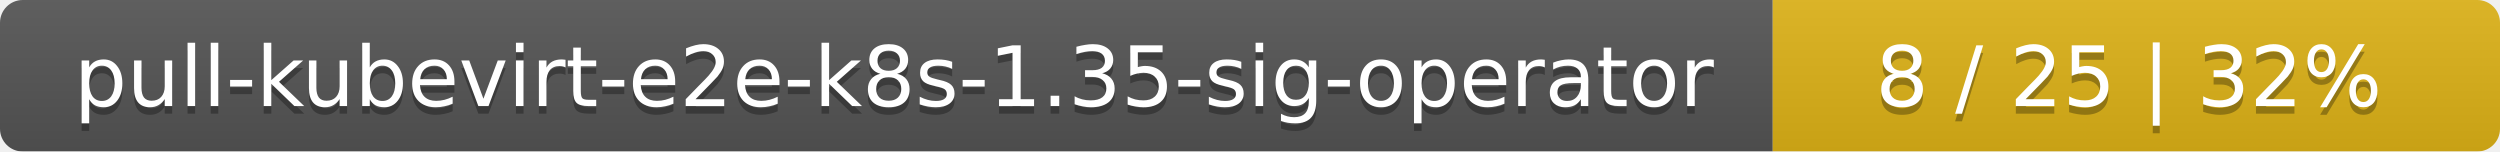
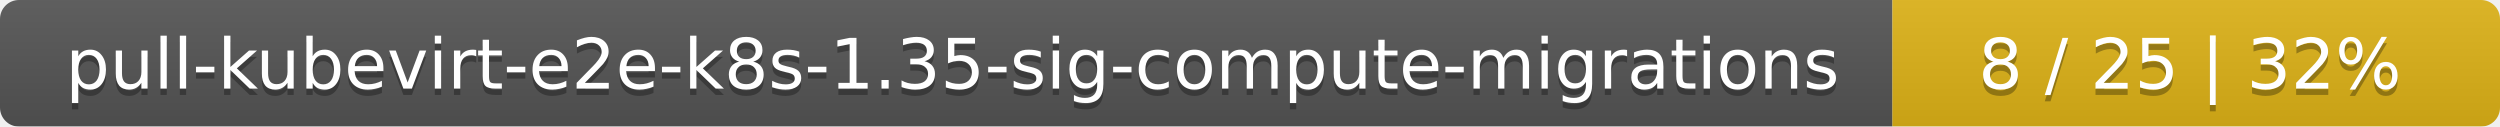
- <svg xmlns="http://www.w3.org/2000/svg" width="330" height="20">
+ <svg xmlns="http://www.w3.org/2000/svg" width="395" height="20">
  <linearGradient id="smooth" x2="0" y2="100%">
    <stop offset="0" stop-color="#bbb" stop-opacity=".1" />
    <stop offset="1" stop-opacity=".1" />
  </linearGradient>
  <mask id="round">
-     <rect width="330" height="20" rx="3" fill="#fff" />
+     <rect width="395" height="20" rx="3" fill="#fff" />
  </mask>
  <g mask="url(#round)">
-     <rect width="234" height="20" fill="#555" />
-     <rect x="234" width="96" height="20" fill="#dfb317" />
-     <rect width="330" height="20" fill="url(#smooth)" />
+     <rect width="299" height="20" fill="#555" />
+     <rect x="299" width="96" height="20" fill="#dfb317" />
+     <rect width="395" height="20" fill="url(#smooth)" />
  </g>
  <g fill="#fff" text-anchor="middle" font-family="DejaVu Sans,Verdana,Geneva,sans-serif" font-size="11">
-     <text x="118" y="15" fill="#010101" fill-opacity=".3">pull-kubevirt-e2e-k8s-1.35-sig-operator</text>
-     <text x="118" y="14">pull-kubevirt-e2e-k8s-1.35-sig-operator</text>
-     <text x="281" y="15" fill="#010101" fill-opacity=".3">8 / 25    |    32%</text>
-     <text x="281" y="14">8 / 25    |    32%</text>
+     <text x="150.5" y="15" fill="#010101" fill-opacity=".3">pull-kubevirt-e2e-k8s-1.35-sig-compute-migrations</text>
+     <text x="150.5" y="14">pull-kubevirt-e2e-k8s-1.35-sig-compute-migrations</text>
+     <text x="346" y="15" fill="#010101" fill-opacity=".3">8 / 25    |    32%</text>
+     <text x="346" y="14">8 / 25    |    32%</text>
  </g>
</svg>
